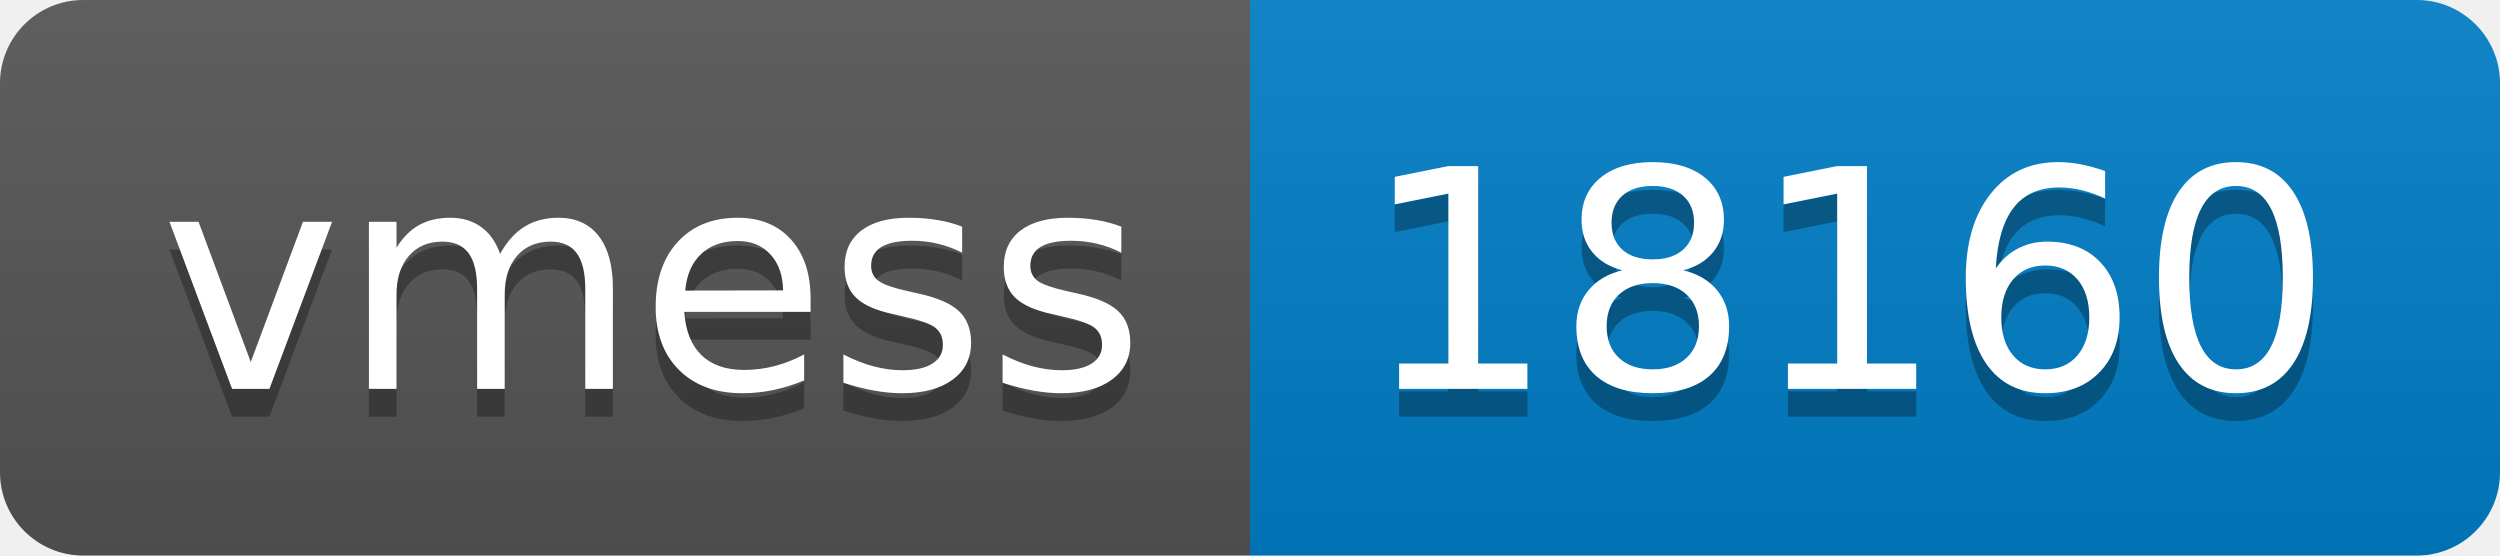
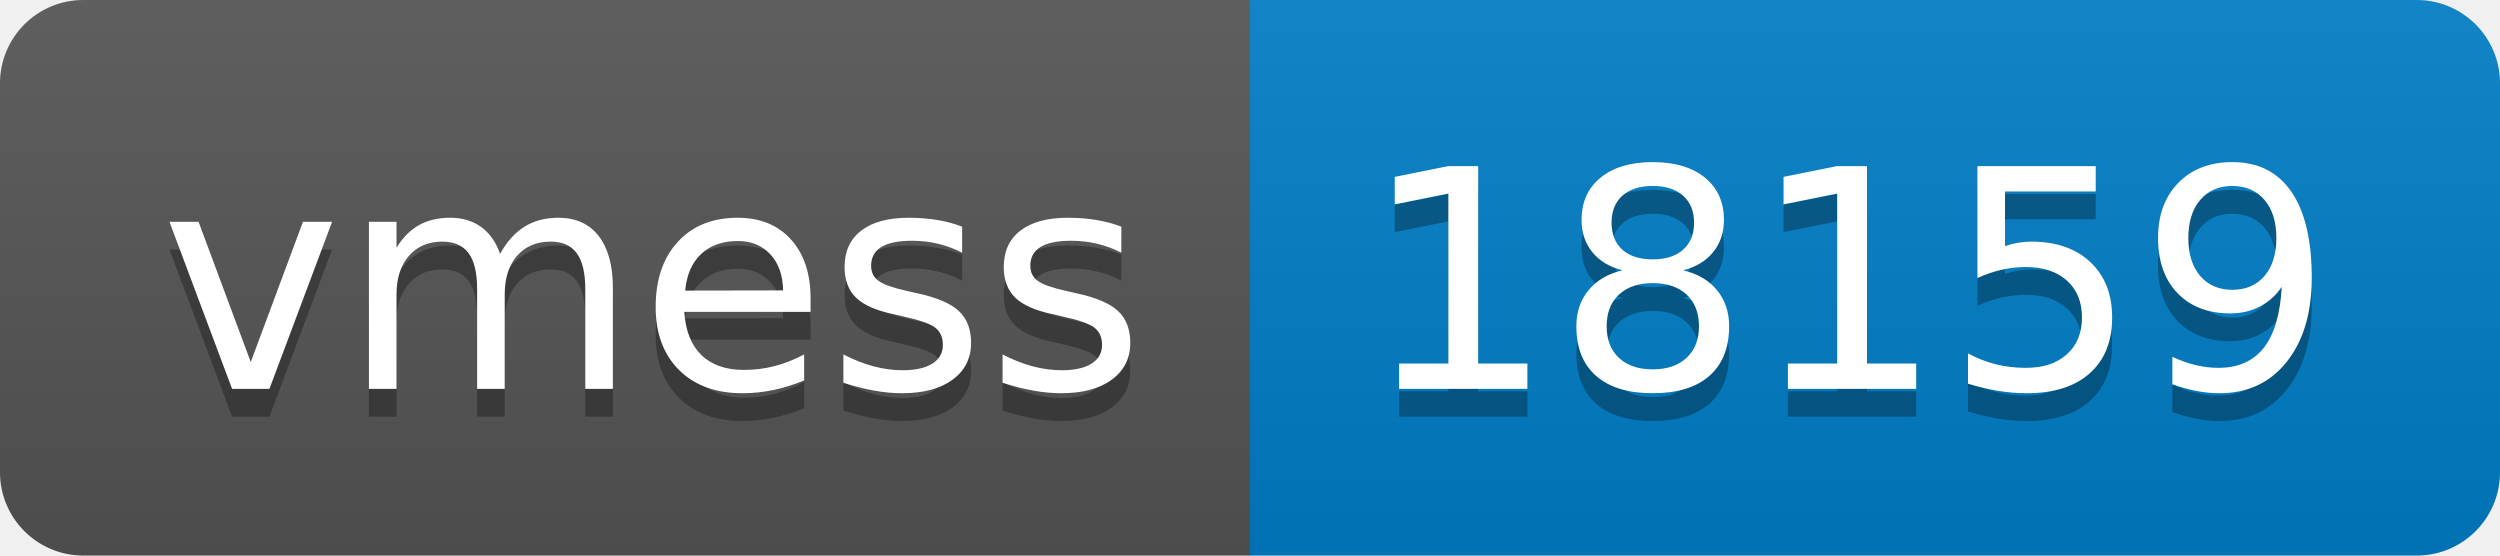
- <svg xmlns="http://www.w3.org/2000/svg" width="90" height="20" role="img" aria-label="vmess: 18160">
+ <svg xmlns="http://www.w3.org/2000/svg" width="90" height="20" role="img" aria-label="vmess: 18159">
  <linearGradient id="s" x2="0" y2="100%">
    <stop offset="0" stop-color="#bbb" stop-opacity=".1" />
    <stop offset="1" stop-opacity=".1" />
  </linearGradient>
  <clipPath id="r">
    <rect width="90" height="20" rx="3" fill="#fff" />
  </clipPath>
  <g clip-path="url(#r)">
    <rect width="45" height="20" fill="#555" />
    <rect x="45" width="45" height="20" fill="#007ec6" />
    <rect width="90" height="20" fill="url(#s)" />
  </g>
  <g fill="#fff" text-anchor="middle" font-family="Verdana,Geneva,DejaVu Sans,sans-serif" text-rendering="geometricPrecision" font-size="110">
    <text aria-hidden="true" x="235" y="150" fill="#010101" fill-opacity=".3" transform="scale(.1)" textLength="350">vmess</text>
    <text x="235" y="140" transform="scale(.1)" fill="#fff" textLength="350">vmess</text>
-     <text aria-hidden="true" x="665" y="150" fill="#010101" fill-opacity=".3" transform="scale(.1)" textLength="350">18160</text>
-     <text x="665" y="140" transform="scale(.1)" fill="#fff" textLength="350">18160</text>
+     <text aria-hidden="true" x="665" y="150" fill="#010101" fill-opacity=".3" transform="scale(.1)" textLength="350">18159</text>
+     <text x="665" y="140" transform="scale(.1)" fill="#fff" textLength="350">18159</text>
  </g>
</svg>
